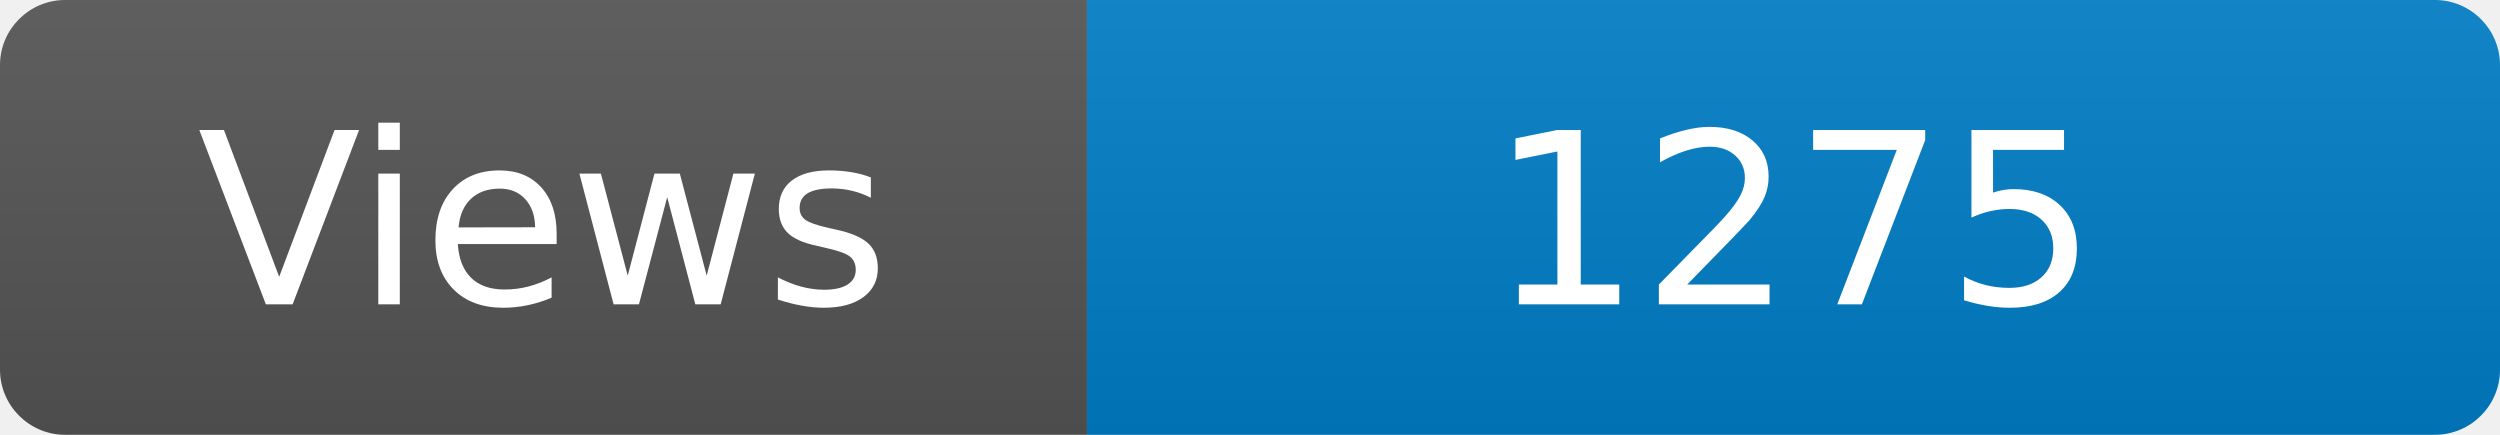
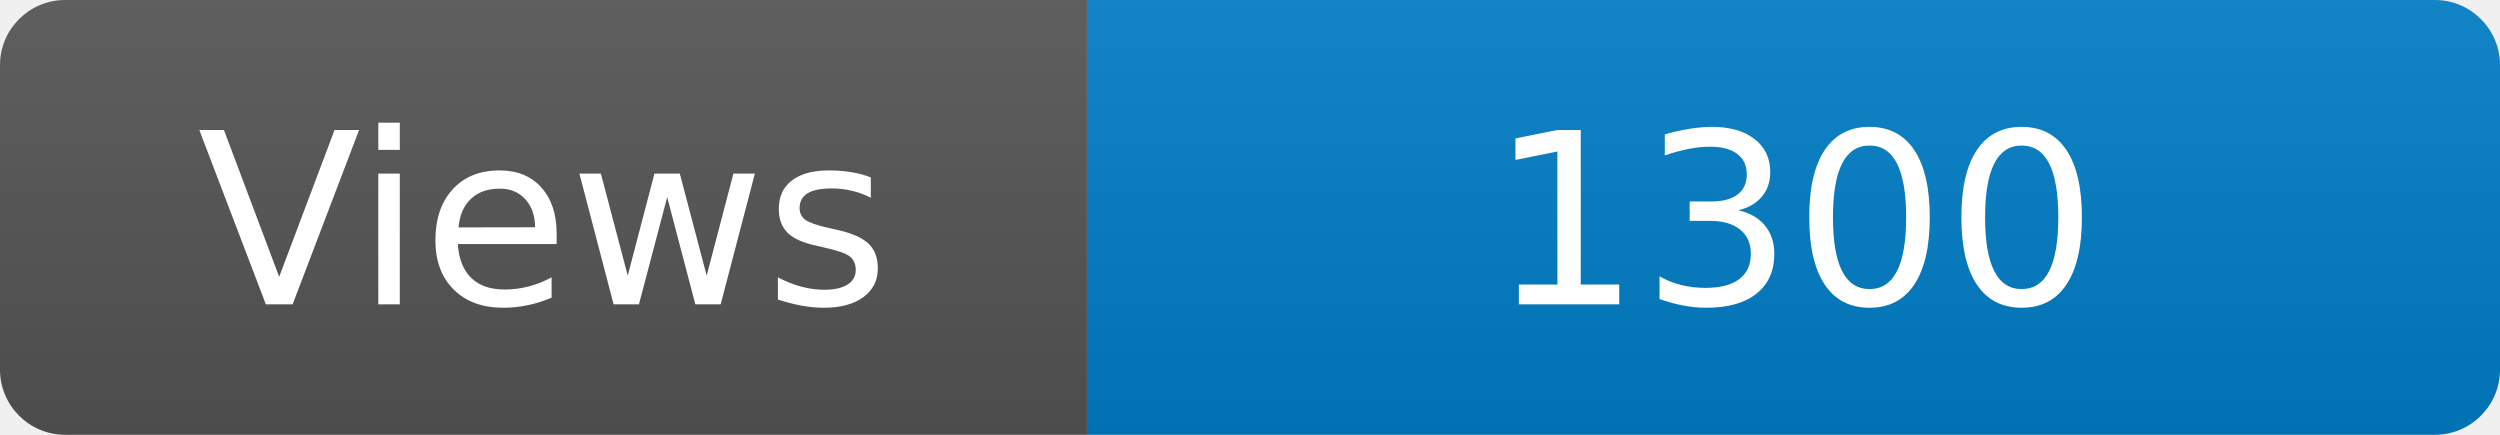
<svg xmlns="http://www.w3.org/2000/svg" width="115" height="20" role="img" aria-label="Maintained?: yes">
  <linearGradient id="s" x2="0" y2="100%">
    <stop offset="0" stop-color="#bbb" stop-opacity=".1" />
    <stop offset="1" stop-opacity=".1" />
  </linearGradient>
  <clipPath id="r">
    <rect width="115" height="20" rx="3" fill="#fff" />
  </clipPath>
  <g clip-path="url(#r)">
    <rect width="50" height="20" fill="#555" />
    <rect x="50" width="160" height="20" fill="#007ec6" />
    <rect width="115" height="20" fill="url(#s)" />
  </g>
  <g fill="#fff" text-anchor="middle" font-family="Verdana,Geneva,DejaVu Sans,sans-serif" font-size="110">
    <text x="250" y="140" transform="scale(.1)" fill="#fff">Views</text>
-     <text x="825" y="140" transform="scale(.1)" fill="#fff">1275</text>
+     <text x="825" y="140" transform="scale(.1)" fill="#fff">1300</text>
  </g>
</svg>
